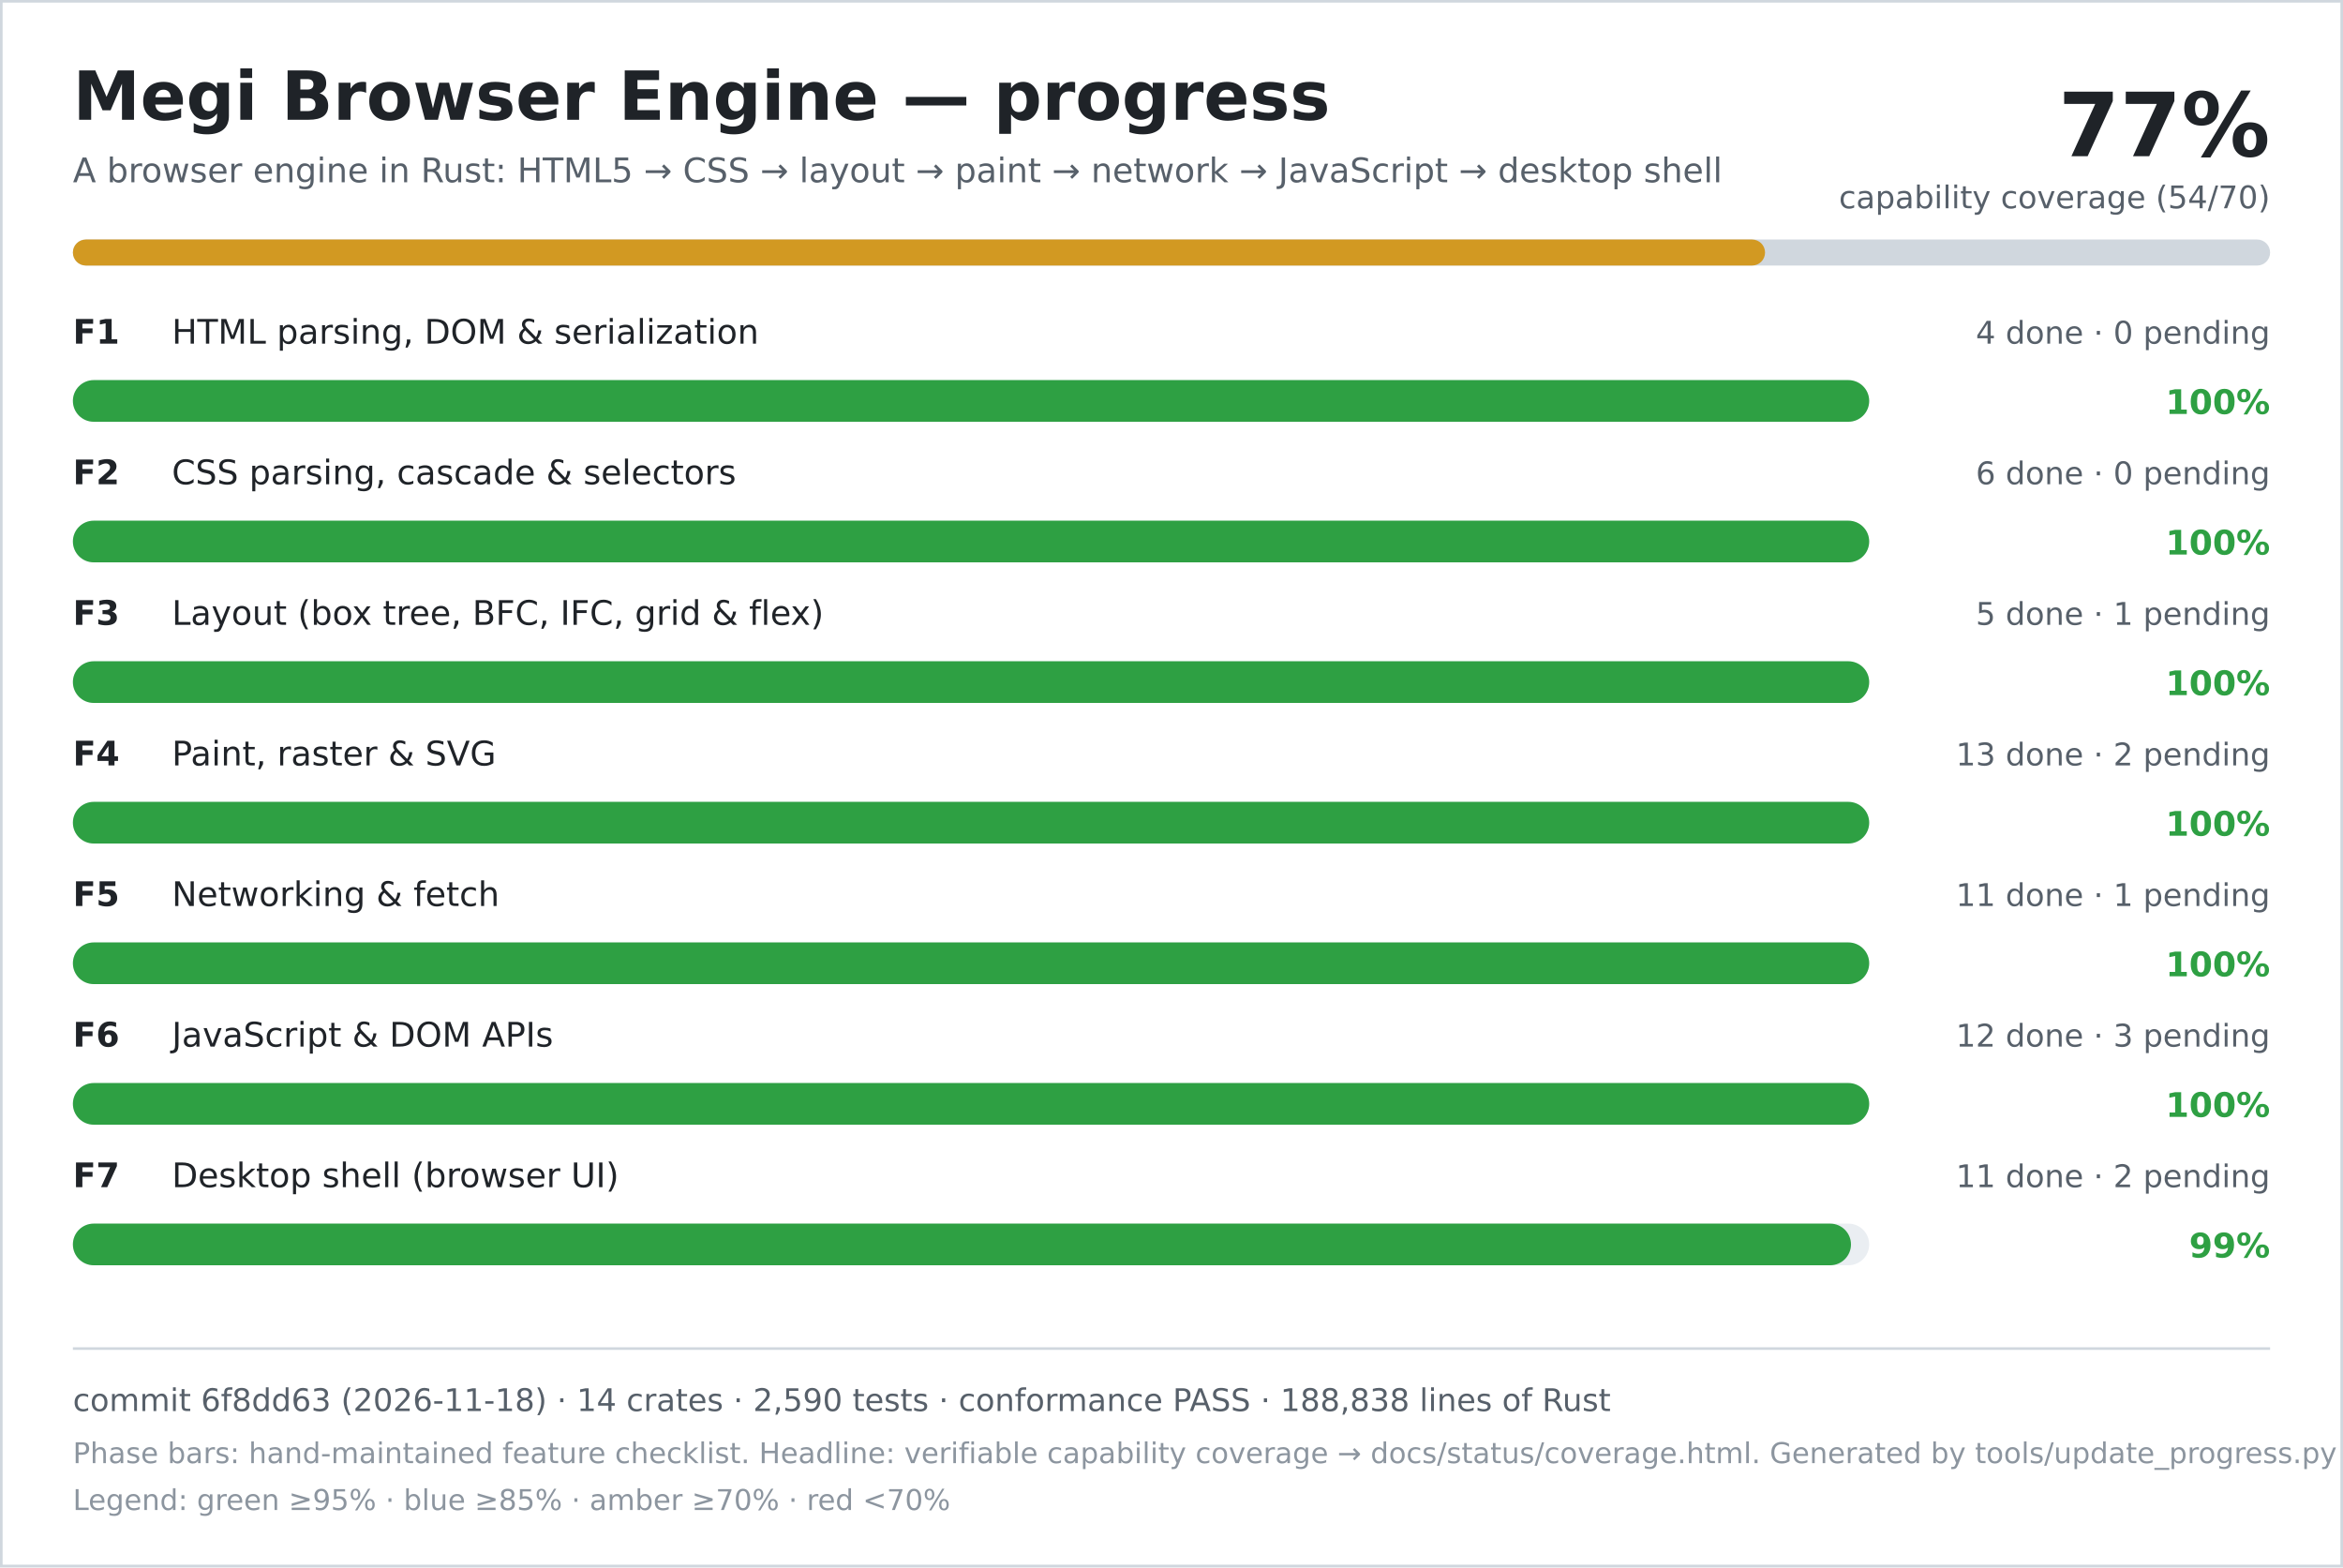
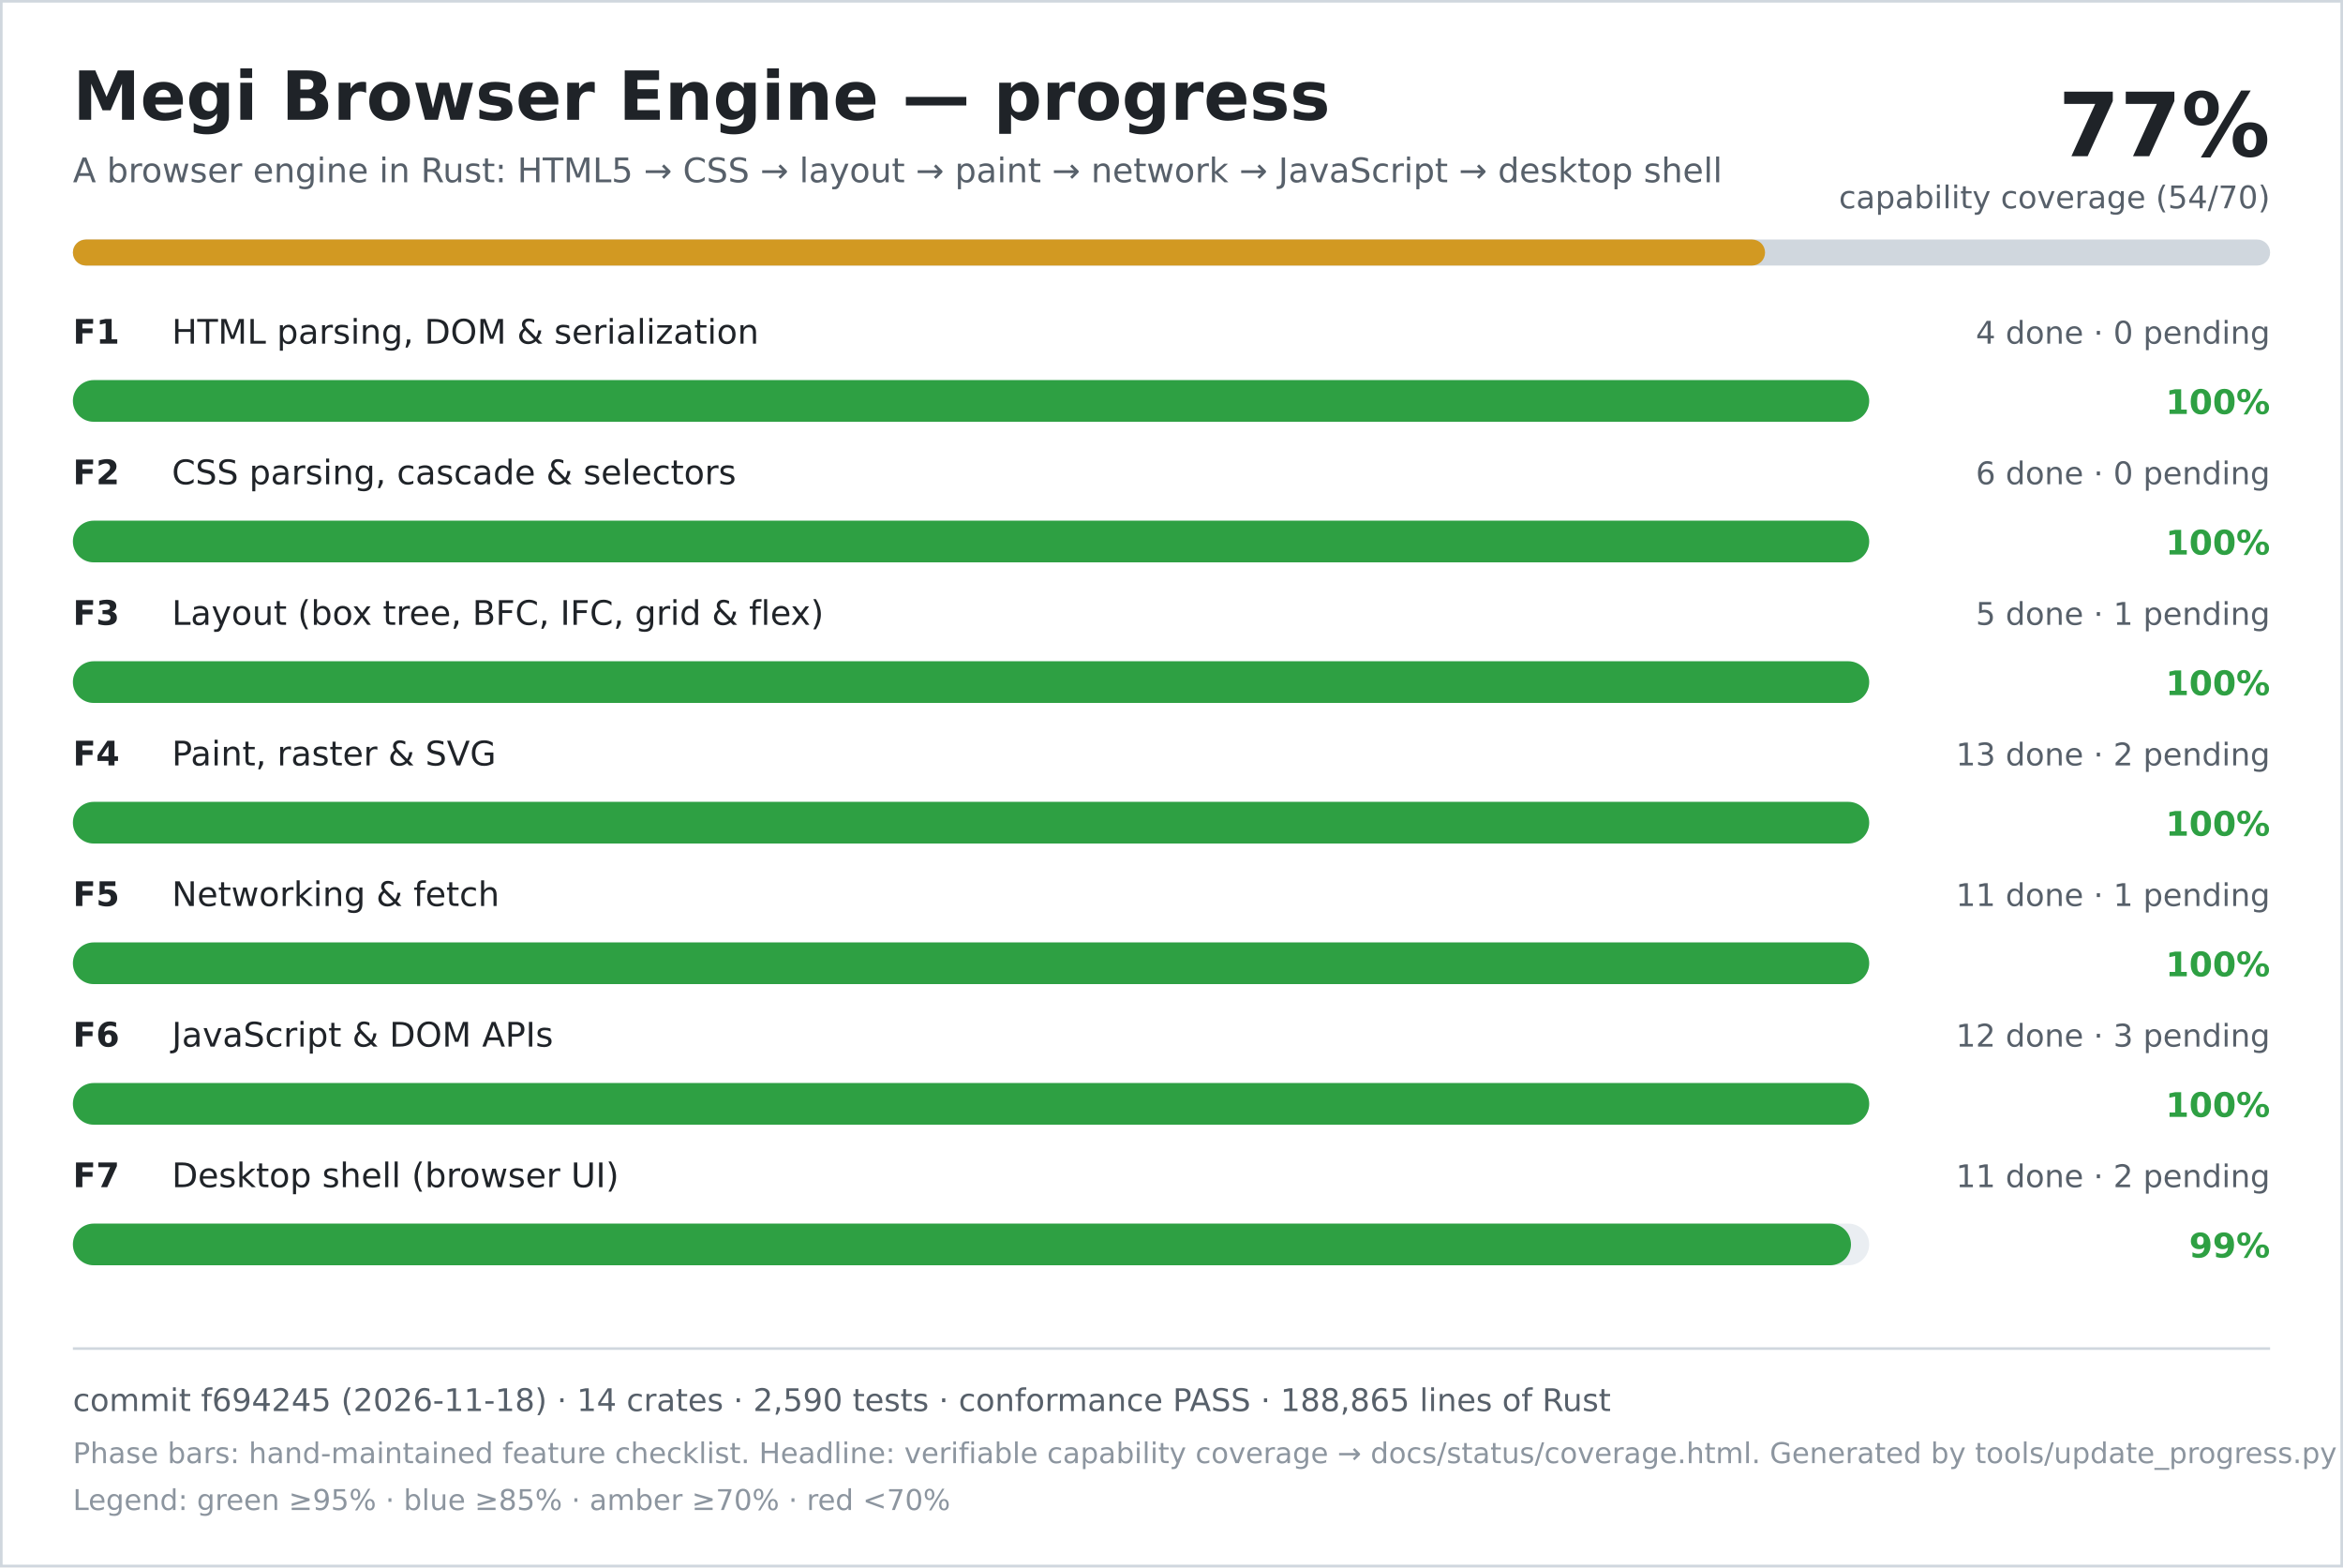
<svg xmlns="http://www.w3.org/2000/svg" width="900" height="602" viewBox="0 0 900 602" role="img" aria-labelledby="title desc">
  <rect width="900" height="602" fill="#ffffff" />
  <rect x="0.5" y="0.5" width="899" height="601" fill="none" stroke="#d0d7de" />
  <text x="28" y="46" font-family="DejaVu Sans, Verdana, sans-serif" font-size="26" font-weight="700" fill="#1f2328">Megi Browser Engine — progress</text>
  <text x="28" y="70" font-family="DejaVu Sans, Verdana, sans-serif" font-size="13" fill="#57606a">A browser engine in Rust: HTML5 → CSS → layout → paint → network → JavaScript → desktop shell</text>
  <text x="872" y="60" text-anchor="end" font-family="DejaVu Sans, Verdana, sans-serif" font-size="34" font-weight="700" fill="#1f2328">77%</text>
  <text x="872" y="80" text-anchor="end" font-family="DejaVu Sans, Verdana, sans-serif" font-size="12" fill="#57606a">capability coverage (54/70)</text>
  <rect x="28" y="92" width="844" height="10" rx="5" fill="#d0d7de" />
  <rect x="28" y="92" width="650" height="10" rx="5" fill="#d29922" />
  <text x="28" y="132" font-family="DejaVu Sans, Verdana, sans-serif" font-size="13" font-weight="700" fill="#1f2328">F1</text>
  <text x="66" y="132" font-family="DejaVu Sans, Verdana, sans-serif" font-size="13" fill="#1f2328">HTML parsing, DOM &amp; serialization</text>
  <text x="872" y="132" text-anchor="end" font-family="DejaVu Sans, Verdana, sans-serif" font-size="12" fill="#57606a">4 done · 0 pending</text>
  <rect x="28" y="146" width="690" height="16" rx="8" fill="#eaeef2" />
  <rect x="28" y="146" width="690" height="16" rx="8" fill="#2ea043" />
  <text x="872" y="159" text-anchor="end" font-family="DejaVu Sans, Verdana, sans-serif" font-size="13" font-weight="700" fill="#2ea043">100%</text>
  <text x="28" y="186" font-family="DejaVu Sans, Verdana, sans-serif" font-size="13" font-weight="700" fill="#1f2328">F2</text>
  <text x="66" y="186" font-family="DejaVu Sans, Verdana, sans-serif" font-size="13" fill="#1f2328">CSS parsing, cascade &amp; selectors</text>
  <text x="872" y="186" text-anchor="end" font-family="DejaVu Sans, Verdana, sans-serif" font-size="12" fill="#57606a">6 done · 0 pending</text>
  <rect x="28" y="200" width="690" height="16" rx="8" fill="#eaeef2" />
  <rect x="28" y="200" width="690" height="16" rx="8" fill="#2ea043" />
  <text x="872" y="213" text-anchor="end" font-family="DejaVu Sans, Verdana, sans-serif" font-size="13" font-weight="700" fill="#2ea043">100%</text>
  <text x="28" y="240" font-family="DejaVu Sans, Verdana, sans-serif" font-size="13" font-weight="700" fill="#1f2328">F3</text>
  <text x="66" y="240" font-family="DejaVu Sans, Verdana, sans-serif" font-size="13" fill="#1f2328">Layout (box tree, BFC, IFC, grid &amp; flex)</text>
  <text x="872" y="240" text-anchor="end" font-family="DejaVu Sans, Verdana, sans-serif" font-size="12" fill="#57606a">5 done · 1 pending</text>
  <rect x="28" y="254" width="690" height="16" rx="8" fill="#eaeef2" />
  <rect x="28" y="254" width="690" height="16" rx="8" fill="#2ea043" />
  <text x="872" y="267" text-anchor="end" font-family="DejaVu Sans, Verdana, sans-serif" font-size="13" font-weight="700" fill="#2ea043">100%</text>
  <text x="28" y="294" font-family="DejaVu Sans, Verdana, sans-serif" font-size="13" font-weight="700" fill="#1f2328">F4</text>
  <text x="66" y="294" font-family="DejaVu Sans, Verdana, sans-serif" font-size="13" fill="#1f2328">Paint, raster &amp; SVG</text>
  <text x="872" y="294" text-anchor="end" font-family="DejaVu Sans, Verdana, sans-serif" font-size="12" fill="#57606a">13 done · 2 pending</text>
  <rect x="28" y="308" width="690" height="16" rx="8" fill="#eaeef2" />
  <rect x="28" y="308" width="690" height="16" rx="8" fill="#2ea043" />
  <text x="872" y="321" text-anchor="end" font-family="DejaVu Sans, Verdana, sans-serif" font-size="13" font-weight="700" fill="#2ea043">100%</text>
  <text x="28" y="348" font-family="DejaVu Sans, Verdana, sans-serif" font-size="13" font-weight="700" fill="#1f2328">F5</text>
  <text x="66" y="348" font-family="DejaVu Sans, Verdana, sans-serif" font-size="13" fill="#1f2328">Networking &amp; fetch</text>
  <text x="872" y="348" text-anchor="end" font-family="DejaVu Sans, Verdana, sans-serif" font-size="12" fill="#57606a">11 done · 1 pending</text>
  <rect x="28" y="362" width="690" height="16" rx="8" fill="#eaeef2" />
  <rect x="28" y="362" width="690" height="16" rx="8" fill="#2ea043" />
  <text x="872" y="375" text-anchor="end" font-family="DejaVu Sans, Verdana, sans-serif" font-size="13" font-weight="700" fill="#2ea043">100%</text>
  <text x="28" y="402" font-family="DejaVu Sans, Verdana, sans-serif" font-size="13" font-weight="700" fill="#1f2328">F6</text>
  <text x="66" y="402" font-family="DejaVu Sans, Verdana, sans-serif" font-size="13" fill="#1f2328">JavaScript &amp; DOM APIs</text>
  <text x="872" y="402" text-anchor="end" font-family="DejaVu Sans, Verdana, sans-serif" font-size="12" fill="#57606a">12 done · 3 pending</text>
  <rect x="28" y="416" width="690" height="16" rx="8" fill="#eaeef2" />
  <rect x="28" y="416" width="690" height="16" rx="8" fill="#2ea043" />
  <text x="872" y="429" text-anchor="end" font-family="DejaVu Sans, Verdana, sans-serif" font-size="13" font-weight="700" fill="#2ea043">100%</text>
  <text x="28" y="456" font-family="DejaVu Sans, Verdana, sans-serif" font-size="13" font-weight="700" fill="#1f2328">F7</text>
  <text x="66" y="456" font-family="DejaVu Sans, Verdana, sans-serif" font-size="13" fill="#1f2328">Desktop shell (browser UI)</text>
  <text x="872" y="456" text-anchor="end" font-family="DejaVu Sans, Verdana, sans-serif" font-size="12" fill="#57606a">11 done · 2 pending</text>
  <rect x="28" y="470" width="690" height="16" rx="8" fill="#eaeef2" />
  <rect x="28" y="470" width="683" height="16" rx="8" fill="#2ea043" />
  <text x="872" y="483" text-anchor="end" font-family="DejaVu Sans, Verdana, sans-serif" font-size="13" font-weight="700" fill="#2ea043">99%</text>
  <line x1="28" y1="518" x2="872" y2="518" stroke="#d0d7de" />
-   <text x="28" y="542" font-family="DejaVu Sans, Verdana, sans-serif" font-size="12" fill="#57606a">commit 6f8dd63 (2026-11-18) · 14 crates · 2,590 tests · conformance PASS · 188,838 lines of Rust</text>
+   <text x="28" y="542" font-family="DejaVu Sans, Verdana, sans-serif" font-size="12" fill="#57606a">commit f694245 (2026-11-18) · 14 crates · 2,590 tests · conformance PASS · 188,865 lines of Rust</text>
  <text x="28" y="562" font-family="DejaVu Sans, Verdana, sans-serif" font-size="11" fill="#8c959f">Phase bars: hand-maintained feature checklist. Headline: verifiable capability coverage → docs/status/coverage.html. Generated by tools/update_progress.py — do not edit.</text>
  <text x="28" y="580" font-family="DejaVu Sans, Verdana, sans-serif" font-size="11" fill="#8c959f">Legend: green ≥95% · blue ≥85% · amber ≥70% · red &lt;70%</text>
</svg>
